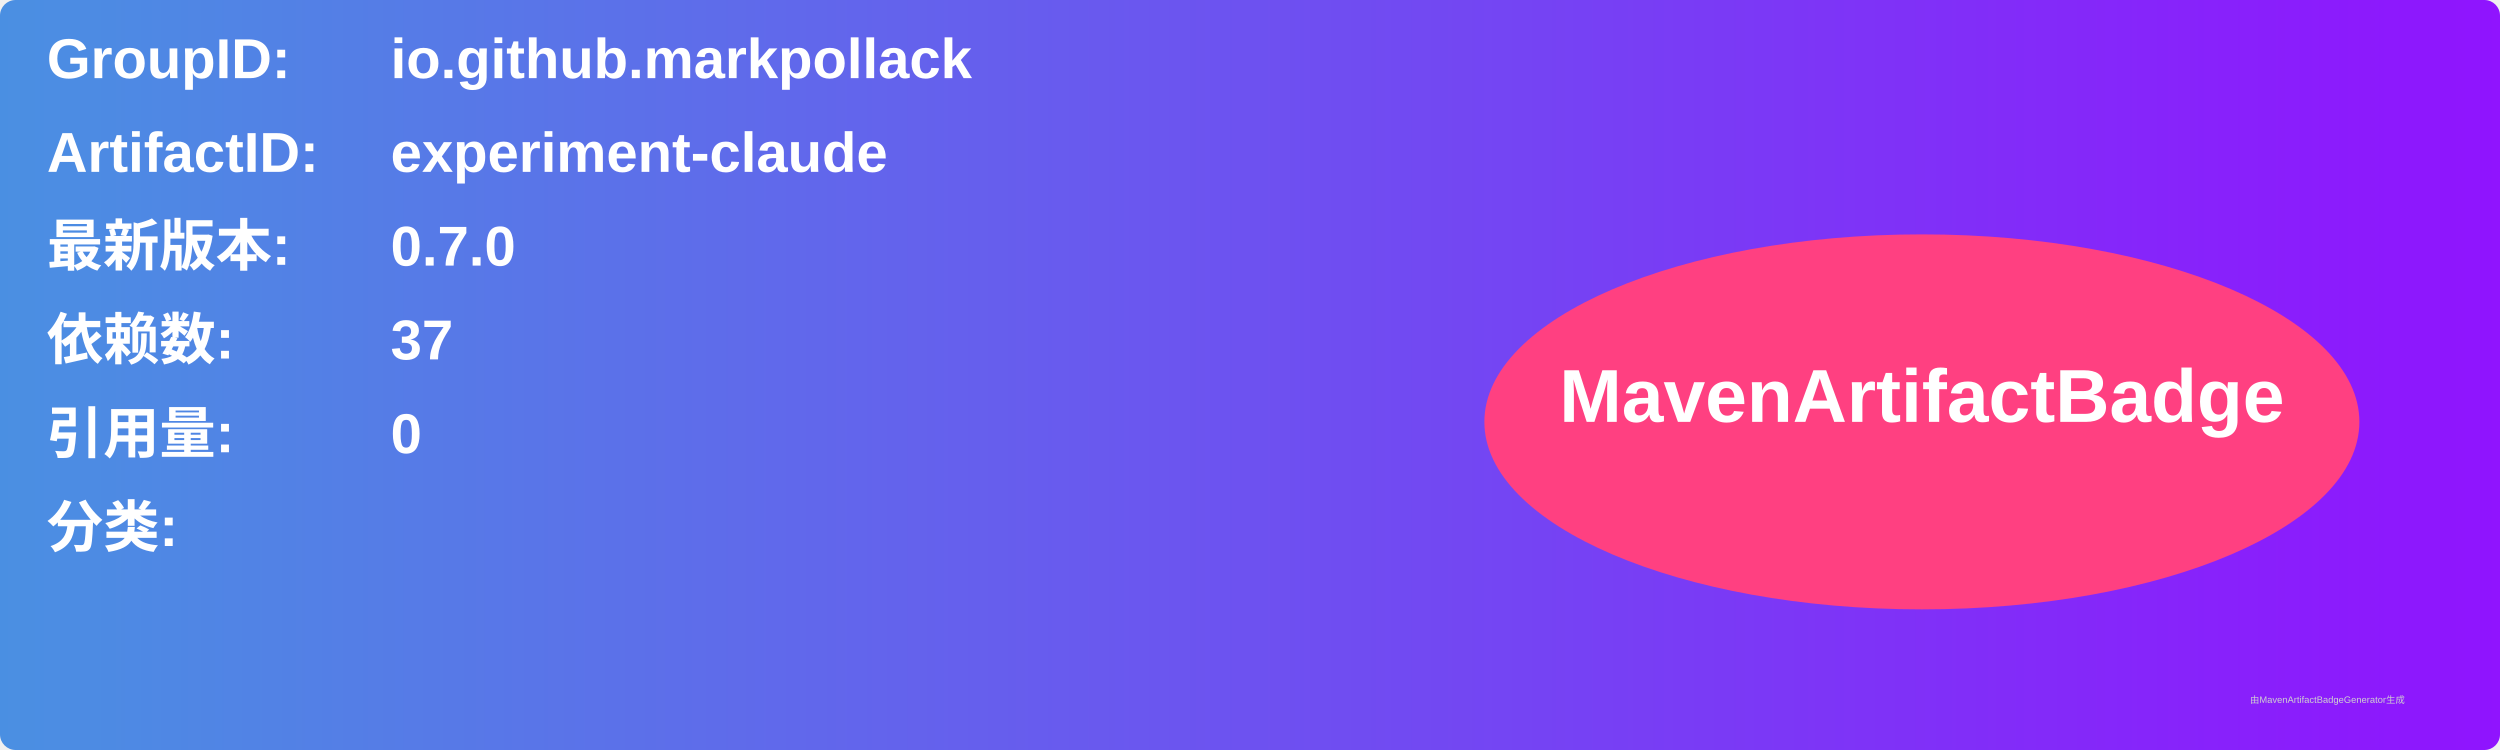
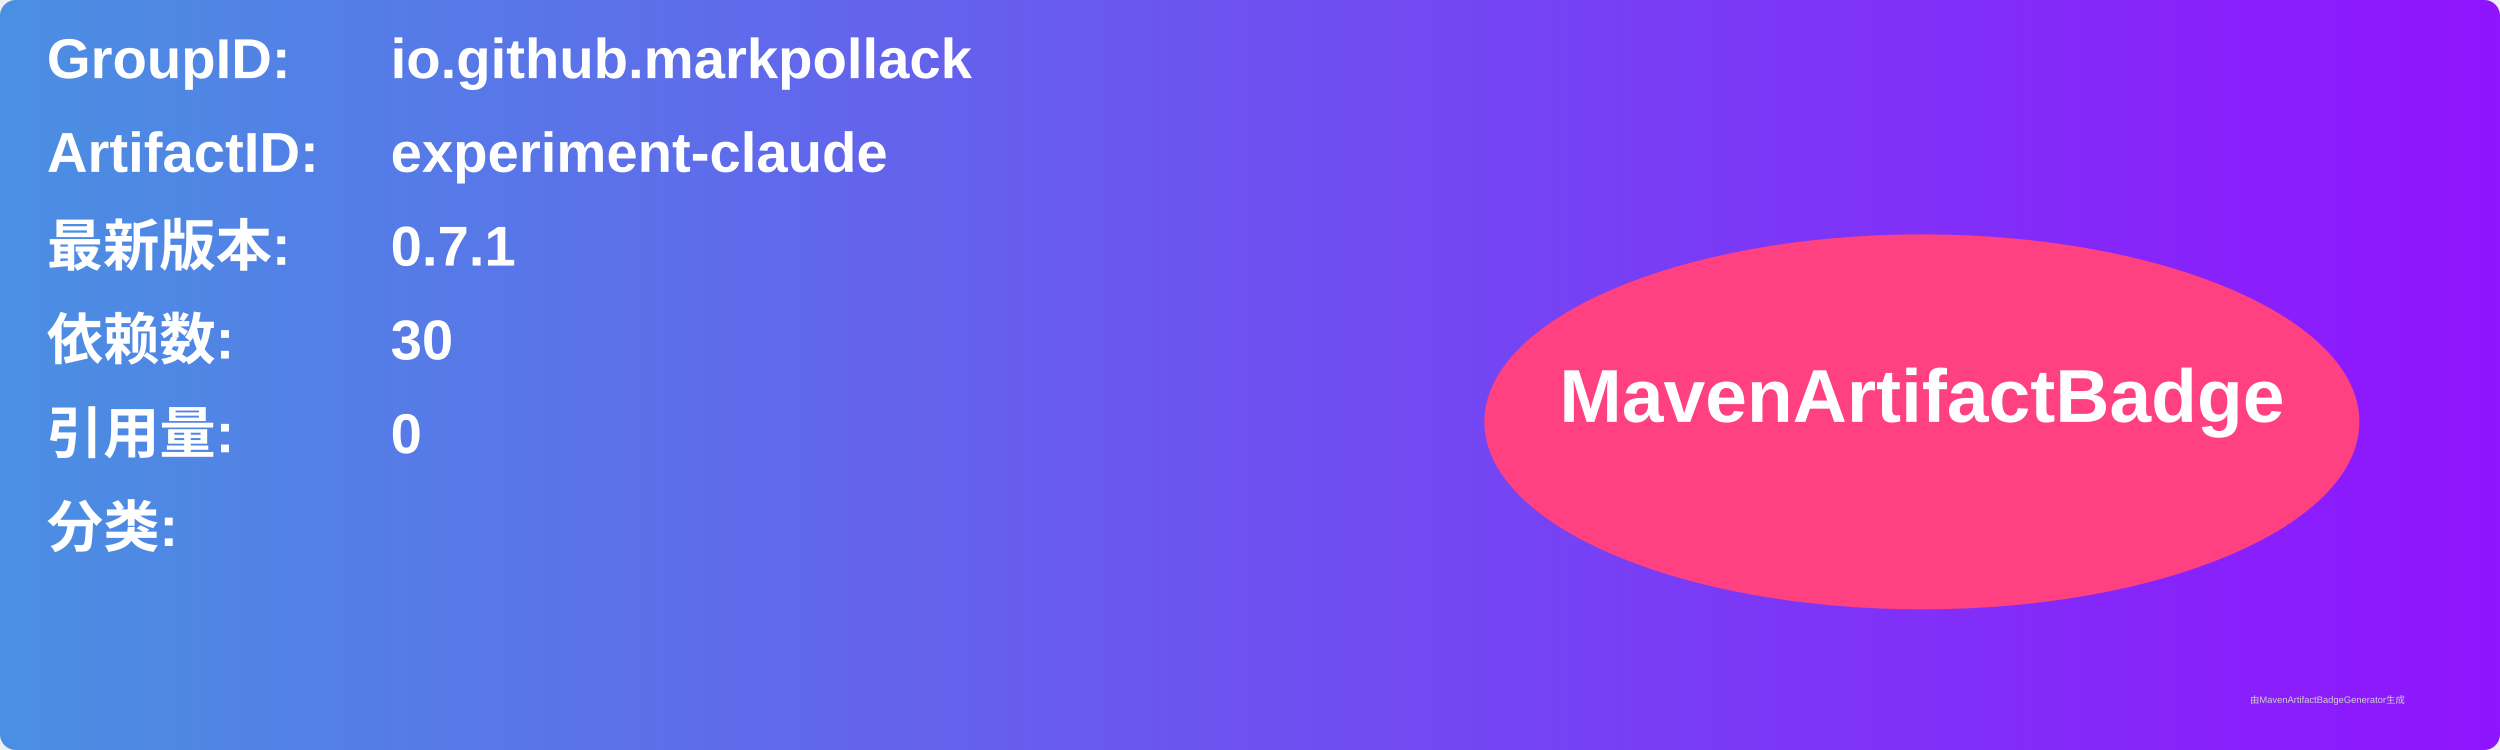
<svg xmlns="http://www.w3.org/2000/svg" width="800" height="240" viewBox="0 0 800 240">
  <linearGradient id="grad" x1="0%" y1="0%" x2="100%" y2="0%">
    <stop offset="0%" stop-color="#4a90e2" />
    <stop offset="100%" stop-color="#9013fe" />
  </linearGradient>
  <rect width="100%" height="100%" rx="5" ry="5" fill="url(#grad)" />
  <g transform="translate(15, 15)">
    <text x="0" y="10" font-family="Arial" font-size="18" fill="white" font-weight="bold" width="260">GroupID:</text>
    <text x="110" y="10" font-family="Arial" font-size="18" fill="white" font-weight="bold" width="460">io.github.markpollack</text>
    <text x="0" y="40" font-family="Arial" font-size="18" fill="white" font-weight="bold" width="260">ArtifactID:</text>
    <text x="110" y="40" font-family="Arial" font-size="18" fill="white" font-weight="bold" width="460">experiment-claude</text>
    <text x="0" y="70" font-family="Arial" font-size="18" fill="white" font-weight="bold">最新版本:</text>
    <text x="110" y="70" font-family="Arial" font-size="18" fill="white" font-weight="bold">
-       <tspan font-weight="bold">0.7.0</tspan>
+       <tspan font-weight="bold">0.7.1</tspan>
    </text>
    <text x="0" y="100" font-family="Arial" font-size="18" fill="white" font-weight="bold">依赖数: </text>
    <text x="110" y="100" font-family="Arial" font-size="18" fill="white">
-       <tspan font-weight="bold">37</tspan>
+       <tspan font-weight="bold">30</tspan>
    </text>
    <text x="0" y="130" font-family="Arial" font-size="18" fill="white" font-weight="bold">引用量: </text>
    <text x="110" y="130" font-family="Arial" font-size="18" fill="white">
      <tspan font-weight="bold">0</tspan>
    </text>
    <text x="0" y="160" font-family="Arial" font-size="18" fill="white" font-weight="bold">分类:</text>
    <text x="10" y="190" font-family="Arial" font-size="10" fill="white">
      <tspan font-weight="bold" />
    </text>
    <ellipse cx="600" cy="120" rx="140" ry="60" fill="#ff4081" />
    <text x="600" y="120" text-anchor="middle" font-family="Arial" font-size="24" fill="white" font-weight="bold">MavenArtifactBadge</text>
  </g>
  <text x="720" y="225" font-family="Arial" font-size="3" fill="#d0d0d0">由MavenArtifactBadgeGenerator生成</text>
</svg>
